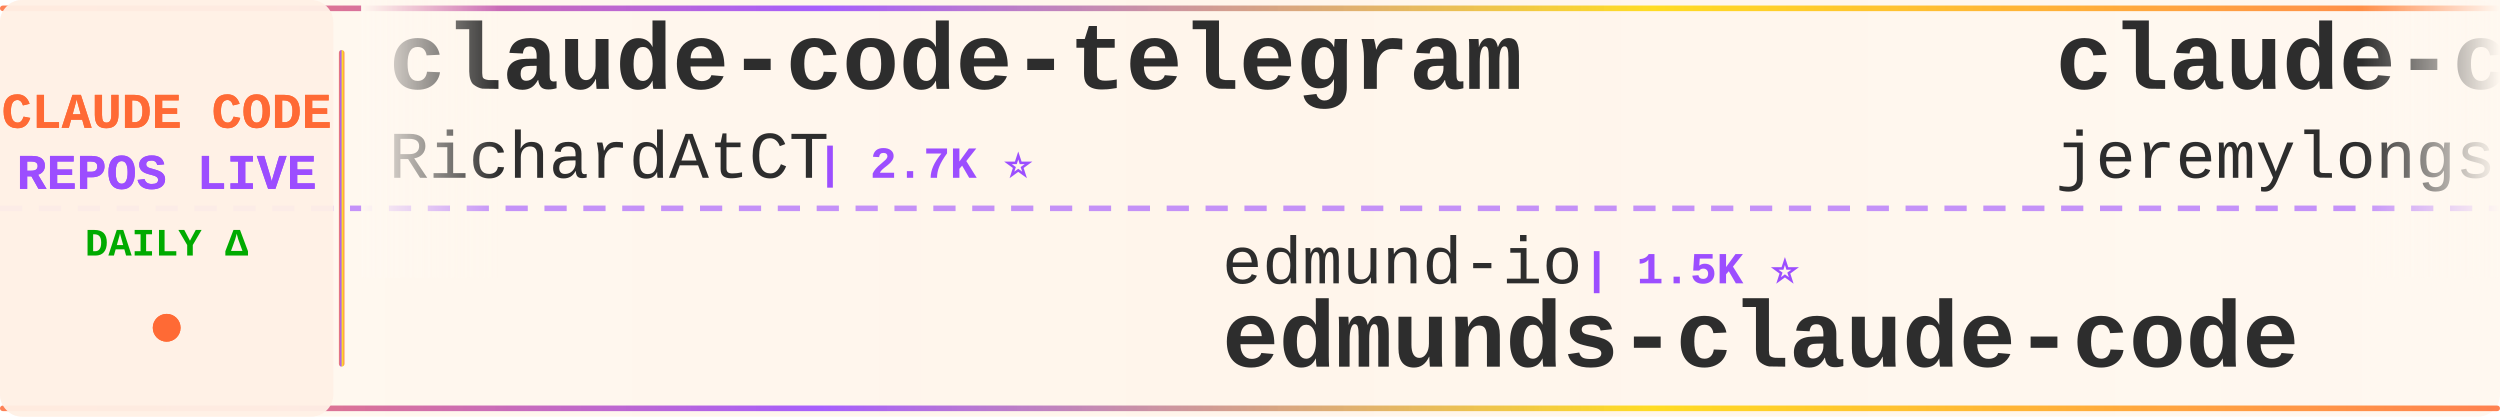
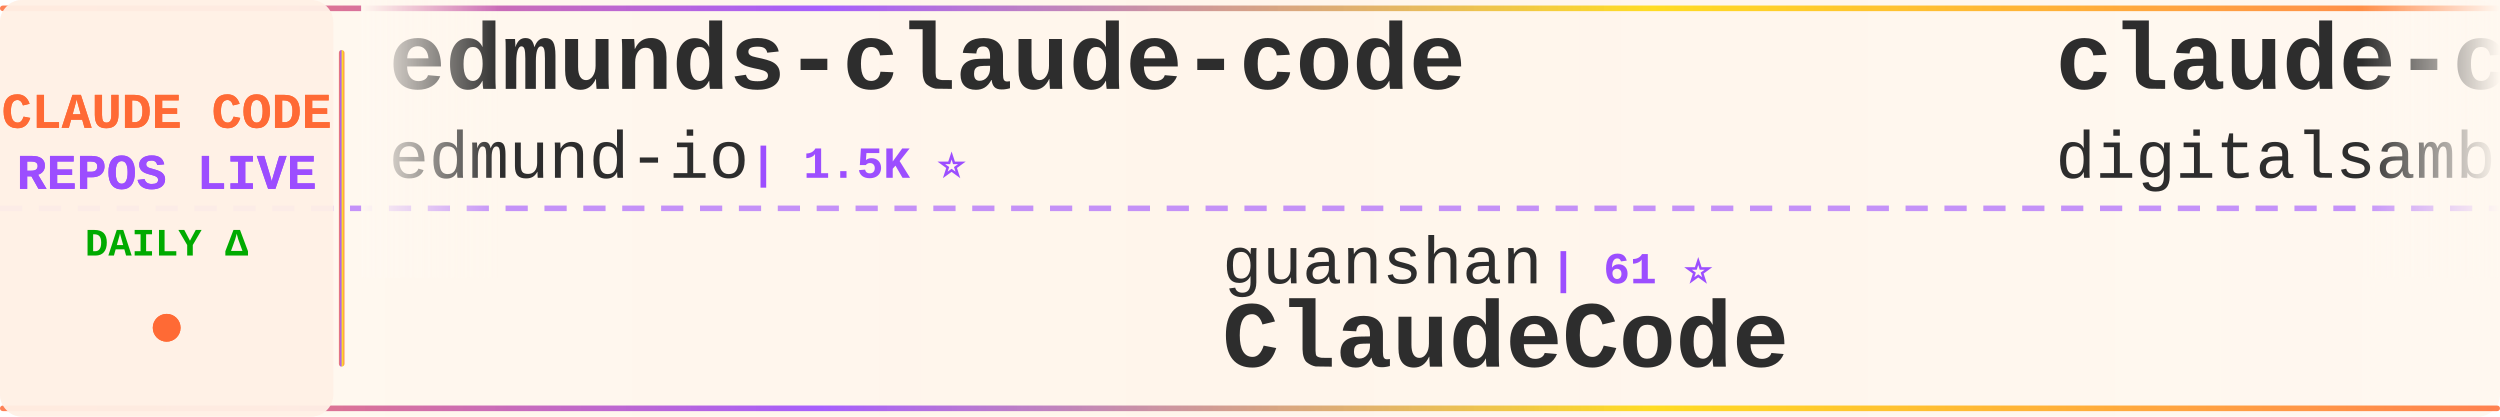
<svg xmlns="http://www.w3.org/2000/svg" width="900" height="150">
  <defs>
    <linearGradient id="tickerBg" x1="0%" y1="0%" x2="100%" y2="0%">
      <stop offset="0%" style="stop-color:#fff8f0;stop-opacity:0.98" />
      <stop offset="50%" style="stop-color:#fff5eb;stop-opacity:1" />
      <stop offset="100%" style="stop-color:#fff8f0;stop-opacity:0.98" />
    </linearGradient>
    <linearGradient id="borderGrad" x1="0%" y1="0%" x2="100%" y2="0%">
      <stop offset="0%" style="stop-color:#FF6B35;stop-opacity:0.85">
        <animate attributeName="stop-opacity" values="0.85;1;0.85" dur="2s" repeatCount="indefinite" />
      </stop>
      <stop offset="33%" style="stop-color:#9C4EFF;stop-opacity:0.9">
        <animate attributeName="stop-opacity" values="0.9;1;0.9" dur="2.2s" repeatCount="indefinite" />
      </stop>
      <stop offset="66%" style="stop-color:#FFD700;stop-opacity:0.85">
        <animate attributeName="stop-opacity" values="0.85;1;0.85" dur="1.8s" repeatCount="indefinite" />
      </stop>
      <stop offset="100%" style="stop-color:#FF6B35;stop-opacity:0.85">
        <animate attributeName="stop-opacity" values="0.85;1;0.85" dur="2s" repeatCount="indefinite" />
      </stop>
    </linearGradient>
    <filter id="textGlow">
      <feGaussianBlur stdDeviation="0.15" result="coloredBlur" />
      <feMerge>
        <feMergeNode in="coloredBlur" />
        <feMergeNode in="SourceGraphic" />
      </feMerge>
    </filter>
    <filter id="metricGlow">
      <feGaussianBlur stdDeviation="0.2" result="coloredBlur" />
      <feMerge>
        <feMergeNode in="coloredBlur" />
        <feMergeNode in="SourceGraphic" />
      </feMerge>
    </filter>
    <linearGradient id="leftFade" x1="0%" y1="0%" x2="100%" y2="0%">
      <stop offset="0%" style="stop-color:#fff8f0;stop-opacity:1" />
      <stop offset="100%" style="stop-color:#fff8f0;stop-opacity:0" />
    </linearGradient>
    <linearGradient id="rightFade" x1="0%" y1="0%" x2="100%" y2="0%">
      <stop offset="0%" style="stop-color:#fff8f0;stop-opacity:0" />
      <stop offset="100%" style="stop-color:#fff8f0;stop-opacity:1" />
    </linearGradient>
  </defs>
  <rect width="900" height="150" fill="url(#tickerBg)" rx="8" />
  <rect x="0" y="2" width="900" height="2" fill="url(#borderGrad)" rx="1" />
  <rect x="0" y="146" width="900" height="2" fill="url(#borderGrad)" rx="1" />
  <line x1="0" y1="75" x2="900" y2="75" stroke="#9C4EFF" stroke-width="2" stroke-dasharray="8 6" opacity="0.6" />
  <rect x="0" y="0" width="120" height="150" fill="#fff0e6" opacity="0.95" rx="8" />
  <text x="60" y="46" font-family="'Courier New', monospace" font-size="18" font-weight="bold" fill="#FF6B35" text-anchor="middle" filter="url(#textGlow)">
    CLAUDE CODE
  </text>
  <text x="60" y="68" font-family="'Courier New', monospace" font-size="18" font-weight="bold" fill="#9C4EFF" text-anchor="middle" filter="url(#textGlow)">
    REPOS LIVE
  </text>
  <text x="60" y="92" font-family="'Courier New', monospace" font-size="14" font-weight="bold" fill="#00aa00" text-anchor="middle">
    DAILY Δ
  </text>
  <circle cx="60" cy="118" r="5" fill="#FF6B35" filter="url(#metricGlow)">
    <animate attributeName="r" values="4;6;4" dur="1.5s" repeatCount="indefinite" />
    <animate attributeName="opacity" values="0.6;1;0.6" dur="1.5s" repeatCount="indefinite" />
  </circle>
  <rect x="122" y="18" width="2" height="114" fill="url(#borderGrad)" rx="1" />
  <clipPath id="tickerClip">
    <rect x="130" y="0" width="770" height="150" />
  </clipPath>
  <g clip-path="url(#tickerClip)">
    <g id="tickerItems">
      <animateTransform attributeName="transform" attributeType="XML" type="translate" from="0 0" to="-3000 0" dur="54s" repeatCount="indefinite" />
      <g transform="translate(0, 0)">
-         <text x="140" y="32" font-family="'Courier New', monospace" font-size="34" font-weight="bold" fill="#2d2d2d">claude-code-telegram</text>
-         <text x="140" y="64" font-family="'Courier New', monospace" font-size="24" font-weight="normal" fill="#2d2d2d" opacity="1.0">RichardAtCT</text>
-         <text x="294" y="64" font-family="'Courier New', monospace" font-size="16" font-weight="bold" fill="#9C4EFF"> | 2.7K ⭐</text>
+         <text x="140" y="32" font-family="'Courier New', monospace" font-size="34" font-weight="bold" fill="#2d2d2d">edmunds-claude-code</text>
+         <text x="140" y="64" font-family="'Courier New', monospace" font-size="24" font-weight="normal" fill="#2d2d2d" opacity="1.0">edmund-io</text>
+         <text x="270" y="64" font-family="'Courier New', monospace" font-size="16" font-weight="bold" fill="#9C4EFF"> | 1.5K ⭐</text>
      </g>
      <g transform="translate(300, 0)">
-         <text x="140" y="102" font-family="'Courier New', monospace" font-size="24" font-weight="normal" fill="#2d2d2d" opacity="1.0">edmund-io</text>
-         <text x="270" y="102" font-family="'Courier New', monospace" font-size="16" font-weight="bold" fill="#9C4EFF"> | 1.5K ⭐</text>
-         <text x="140" y="132" font-family="'Courier New', monospace" font-size="34" font-weight="bold" fill="#2d2d2d">edmunds-claude-code</text>
+         <text x="140" y="102" font-family="'Courier New', monospace" font-size="24" font-weight="normal" fill="#2d2d2d" opacity="1.0">guanshan</text>
+         <text x="258" y="102" font-family="'Courier New', monospace" font-size="16" font-weight="bold" fill="#9C4EFF"> | 61 ⭐</text>
+         <text x="140" y="132" font-family="'Courier New', monospace" font-size="34" font-weight="bold" fill="#2d2d2d">ClaudeCode</text>
      </g>
      <g transform="translate(600, 0)">
-         <text x="140" y="32" font-family="'Courier New', monospace" font-size="34" font-weight="bold" fill="#2d2d2d">claude-code-plugins-plus...</text>
-         <text x="140" y="64" font-family="'Courier New', monospace" font-size="24" font-weight="normal" fill="#2d2d2d" opacity="1.0">jeremylongshore</text>
-         <text x="342" y="64" font-family="'Courier New', monospace" font-size="16" font-weight="bold" fill="#9C4EFF"> | 2.6K ⭐ +1</text>
+         <text x="140" y="32" font-family="'Courier New', monospace" font-size="34" font-weight="bold" fill="#2d2d2d">claude-code-video-toolki...</text>
+         <text x="140" y="64" font-family="'Courier New', monospace" font-size="24" font-weight="normal" fill="#2d2d2d" opacity="1.0">digitalsamba</text>
+         <text x="306" y="64" font-family="'Courier New', monospace" font-size="16" font-weight="bold" fill="#9C4EFF"> | 1.9K ⭐ +1</text>
      </g>
      <g transform="translate(900, 0)">
-         <text x="140" y="102" font-family="'Courier New', monospace" font-size="24" font-weight="normal" fill="#2d2d2d" opacity="1.0">ChrisWiles</text>
-         <text x="282" y="102" font-family="'Courier New', monospace" font-size="16" font-weight="bold" fill="#9C4EFF"> | 6.0K ⭐</text>
-         <text x="140" y="132" font-family="'Courier New', monospace" font-size="34" font-weight="bold" fill="#2d2d2d">claude-code-showcase</text>
+         <text x="140" y="102" font-family="'Courier New', monospace" font-size="24" font-weight="normal" fill="#2d2d2d" opacity="1.0">ykdojo</text>
+         <text x="234" y="102" font-family="'Courier New', monospace" font-size="16" font-weight="bold" fill="#9C4EFF"> | 9.5K ⭐</text>
+         <text x="140" y="132" font-family="'Courier New', monospace" font-size="34" font-weight="bold" fill="#2d2d2d">claude-code-tips</text>
      </g>
      <g transform="translate(1200, 0)">
-         <text x="140" y="32" font-family="'Courier New', monospace" font-size="34" font-weight="bold" fill="#2d2d2d">claude-code-harness</text>
-         <text x="140" y="64" font-family="'Courier New', monospace" font-size="24" font-weight="normal" fill="#2d2d2d" opacity="1.0">Chachamaru127</text>
-         <text x="318" y="64" font-family="'Courier New', monospace" font-size="16" font-weight="bold" fill="#9C4EFF"> | 3.0K ⭐</text>
+         <text x="140" y="32" font-family="'Courier New', monospace" font-size="34" font-weight="bold" fill="#2d2d2d">Claude-Code-Game-Studios</text>
+         <text x="140" y="64" font-family="'Courier New', monospace" font-size="24" font-weight="normal" fill="#2d2d2d" opacity="1.0">Donchitos</text>
+         <text x="270" y="64" font-family="'Courier New', monospace" font-size="16" font-weight="bold" fill="#9C4EFF"> | 23.5K ⭐ +3</text>
      </g>
      <g transform="translate(1500, 0)">
-         <text x="140" y="102" font-family="'Courier New', monospace" font-size="24" font-weight="normal" fill="#2d2d2d" opacity="1.0">asgeirtj</text>
-         <text x="258" y="102" font-family="'Courier New', monospace" font-size="16" font-weight="bold" fill="#9C4EFF"> | 61.6K ⭐ +49</text>
-         <text x="140" y="132" font-family="'Courier New', monospace" font-size="34" font-weight="bold" fill="#2d2d2d">system_prompts_leaks</text>
+         <text x="140" y="102" font-family="'Courier New', monospace" font-size="24" font-weight="normal" fill="#2d2d2d" opacity="1.0">Yeachan-Heo</text>
+         <text x="294" y="102" font-family="'Courier New', monospace" font-size="16" font-weight="bold" fill="#9C4EFF"> | 38.2K ⭐ +6</text>
+         <text x="140" y="132" font-family="'Courier New', monospace" font-size="34" font-weight="bold" fill="#2d2d2d">oh-my-claudecode</text>
      </g>
      <g transform="translate(1800, 0)">
-         <text x="140" y="32" font-family="'Courier New', monospace" font-size="34" font-weight="bold" fill="#2d2d2d">claude-code-rev</text>
-         <text x="140" y="64" font-family="'Courier New', monospace" font-size="24" font-weight="normal" fill="#2d2d2d" opacity="1.0">oboard</text>
-         <text x="234" y="64" font-family="'Courier New', monospace" font-size="16" font-weight="bold" fill="#9C4EFF"> | 3.3K ⭐</text>
+         <text x="140" y="32" font-family="'Courier New', monospace" font-size="34" font-weight="bold" fill="#2d2d2d">my-claude-code-setup</text>
+         <text x="140" y="64" font-family="'Courier New', monospace" font-size="24" font-weight="normal" fill="#2d2d2d" opacity="1.0">centminmod</text>
+         <text x="282" y="64" font-family="'Courier New', monospace" font-size="16" font-weight="bold" fill="#9C4EFF"> | 2.5K ⭐</text>
      </g>
      <g transform="translate(2100, 0)">
-         <text x="140" y="102" font-family="'Courier New', monospace" font-size="24" font-weight="normal" fill="#2d2d2d" opacity="1.0">repowise-dev</text>
-         <text x="306" y="102" font-family="'Courier New', monospace" font-size="16" font-weight="bold" fill="#9C4EFF"> | 1.2K ⭐</text>
-         <text x="140" y="132" font-family="'Courier New', monospace" font-size="34" font-weight="bold" fill="#2d2d2d">claude-code-prompts</text>
+         <text x="140" y="102" font-family="'Courier New', monospace" font-size="24" font-weight="normal" fill="#2d2d2d" opacity="1.0">Yuyz0112</text>
+         <text x="258" y="102" font-family="'Courier New', monospace" font-size="16" font-weight="bold" fill="#9C4EFF"> | 2.4K ⭐</text>
+         <text x="140" y="132" font-family="'Courier New', monospace" font-size="34" font-weight="bold" fill="#2d2d2d">claude-code-reverse</text>
      </g>
      <g transform="translate(2400, 0)">
-         <text x="140" y="32" font-family="'Courier New', monospace" font-size="34" font-weight="bold" fill="#2d2d2d">andrej-karpathy-skills</text>
-         <text x="140" y="64" font-family="'Courier New', monospace" font-size="24" font-weight="normal" fill="#2d2d2d" opacity="1.0">multica-ai</text>
-         <text x="282" y="64" font-family="'Courier New', monospace" font-size="16" font-weight="bold" fill="#9C4EFF"> | 198.1K ⭐ +82</text>
+         <text x="140" y="32" font-family="'Courier New', monospace" font-size="34" font-weight="bold" fill="#2d2d2d">Claude-Code</text>
+         <text x="140" y="64" font-family="'Courier New', monospace" font-size="24" font-weight="normal" fill="#2d2d2d" opacity="1.0">KPR111</text>
+         <text x="234" y="64" font-family="'Courier New', monospace" font-size="16" font-weight="bold" fill="#9C4EFF"> | 18 ⭐</text>
      </g>
      <g transform="translate(2700, 0)">
-         <text x="140" y="102" font-family="'Courier New', monospace" font-size="24" font-weight="normal" fill="#2d2d2d" opacity="1.0">SeemSeam</text>
-         <text x="258" y="102" font-family="'Courier New', monospace" font-size="16" font-weight="bold" fill="#9C4EFF"> | 3.3K ⭐</text>
-         <text x="140" y="132" font-family="'Courier New', monospace" font-size="34" font-weight="bold" fill="#2d2d2d">claude_codex_bridge</text>
+         <text x="140" y="102" font-family="'Courier New', monospace" font-size="24" font-weight="normal" fill="#2d2d2d" opacity="1.0">rohitg00</text>
+         <text x="258" y="102" font-family="'Courier New', monospace" font-size="16" font-weight="bold" fill="#9C4EFF"> | 2.4K ⭐ +2</text>
+         <text x="140" y="132" font-family="'Courier New', monospace" font-size="34" font-weight="bold" fill="#2d2d2d">awesome-claude-code-tool...</text>
      </g>
      <g transform="translate(3000, 0)">
-         <text x="140" y="32" font-family="'Courier New', monospace" font-size="34" font-weight="bold" fill="#2d2d2d">claude-code-telegram</text>
-         <text x="140" y="64" font-family="'Courier New', monospace" font-size="24" font-weight="normal" fill="#2d2d2d" opacity="1.0">RichardAtCT</text>
-         <text x="294" y="64" font-family="'Courier New', monospace" font-size="16" font-weight="bold" fill="#9C4EFF"> | 2.7K ⭐</text>
+         <text x="140" y="32" font-family="'Courier New', monospace" font-size="34" font-weight="bold" fill="#2d2d2d">edmunds-claude-code</text>
+         <text x="140" y="64" font-family="'Courier New', monospace" font-size="24" font-weight="normal" fill="#2d2d2d" opacity="1.0">edmund-io</text>
+         <text x="270" y="64" font-family="'Courier New', monospace" font-size="16" font-weight="bold" fill="#9C4EFF"> | 1.5K ⭐</text>
      </g>
      <g transform="translate(3300, 0)">
-         <text x="140" y="102" font-family="'Courier New', monospace" font-size="24" font-weight="normal" fill="#2d2d2d" opacity="1.0">edmund-io</text>
-         <text x="270" y="102" font-family="'Courier New', monospace" font-size="16" font-weight="bold" fill="#9C4EFF"> | 1.5K ⭐</text>
-         <text x="140" y="132" font-family="'Courier New', monospace" font-size="34" font-weight="bold" fill="#2d2d2d">edmunds-claude-code</text>
+         <text x="140" y="102" font-family="'Courier New', monospace" font-size="24" font-weight="normal" fill="#2d2d2d" opacity="1.0">guanshan</text>
+         <text x="258" y="102" font-family="'Courier New', monospace" font-size="16" font-weight="bold" fill="#9C4EFF"> | 61 ⭐</text>
+         <text x="140" y="132" font-family="'Courier New', monospace" font-size="34" font-weight="bold" fill="#2d2d2d">ClaudeCode</text>
      </g>
      <g transform="translate(3600, 0)">
-         <text x="140" y="32" font-family="'Courier New', monospace" font-size="34" font-weight="bold" fill="#2d2d2d">claude-code-plugins-plus...</text>
-         <text x="140" y="64" font-family="'Courier New', monospace" font-size="24" font-weight="normal" fill="#2d2d2d" opacity="1.0">jeremylongshore</text>
-         <text x="342" y="64" font-family="'Courier New', monospace" font-size="16" font-weight="bold" fill="#9C4EFF"> | 2.6K ⭐ +1</text>
+         <text x="140" y="32" font-family="'Courier New', monospace" font-size="34" font-weight="bold" fill="#2d2d2d">claude-code-video-toolki...</text>
+         <text x="140" y="64" font-family="'Courier New', monospace" font-size="24" font-weight="normal" fill="#2d2d2d" opacity="1.0">digitalsamba</text>
+         <text x="306" y="64" font-family="'Courier New', monospace" font-size="16" font-weight="bold" fill="#9C4EFF"> | 1.9K ⭐ +1</text>
      </g>
      <g transform="translate(3900, 0)">
-         <text x="140" y="102" font-family="'Courier New', monospace" font-size="24" font-weight="normal" fill="#2d2d2d" opacity="1.0">ChrisWiles</text>
-         <text x="282" y="102" font-family="'Courier New', monospace" font-size="16" font-weight="bold" fill="#9C4EFF"> | 6.0K ⭐</text>
-         <text x="140" y="132" font-family="'Courier New', monospace" font-size="34" font-weight="bold" fill="#2d2d2d">claude-code-showcase</text>
+         <text x="140" y="102" font-family="'Courier New', monospace" font-size="24" font-weight="normal" fill="#2d2d2d" opacity="1.0">ykdojo</text>
+         <text x="234" y="102" font-family="'Courier New', monospace" font-size="16" font-weight="bold" fill="#9C4EFF"> | 9.5K ⭐</text>
+         <text x="140" y="132" font-family="'Courier New', monospace" font-size="34" font-weight="bold" fill="#2d2d2d">claude-code-tips</text>
      </g>
    </g>
  </g>
  <rect x="130" y="0" width="50" height="100" fill="url(#leftFade)" />
  <rect x="850" y="0" width="50" height="100" fill="url(#rightFade)" />
</svg>
